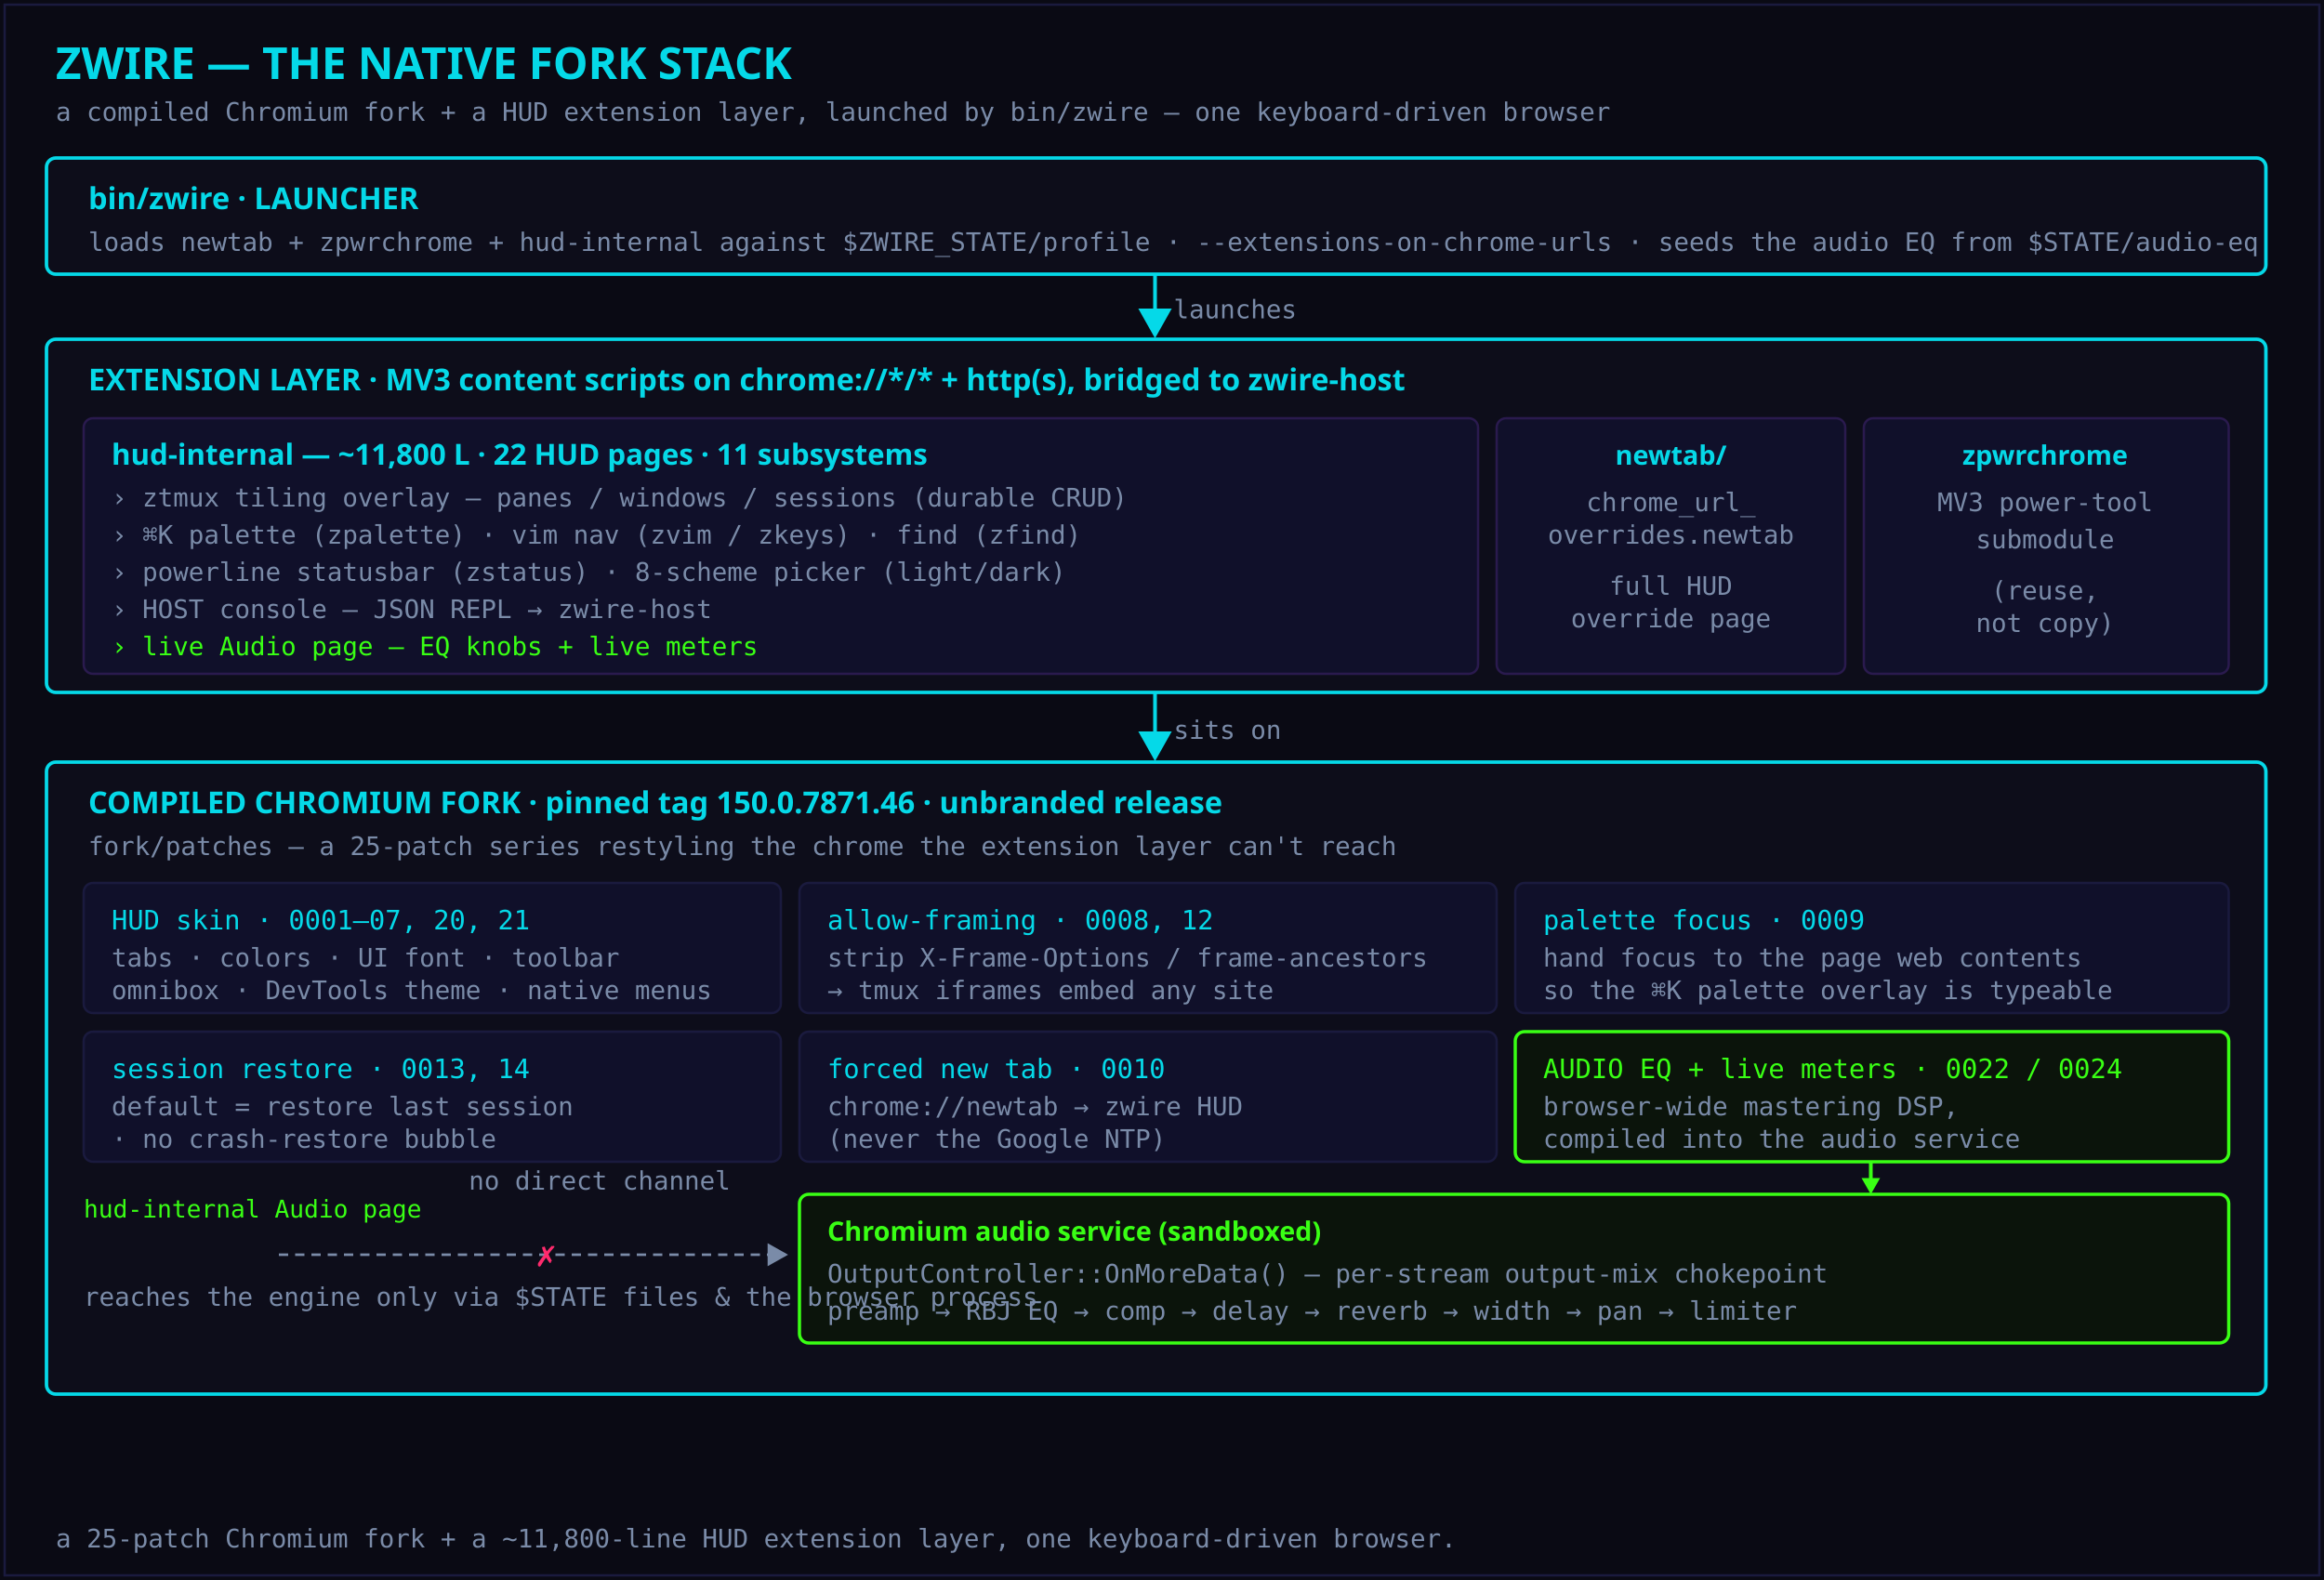
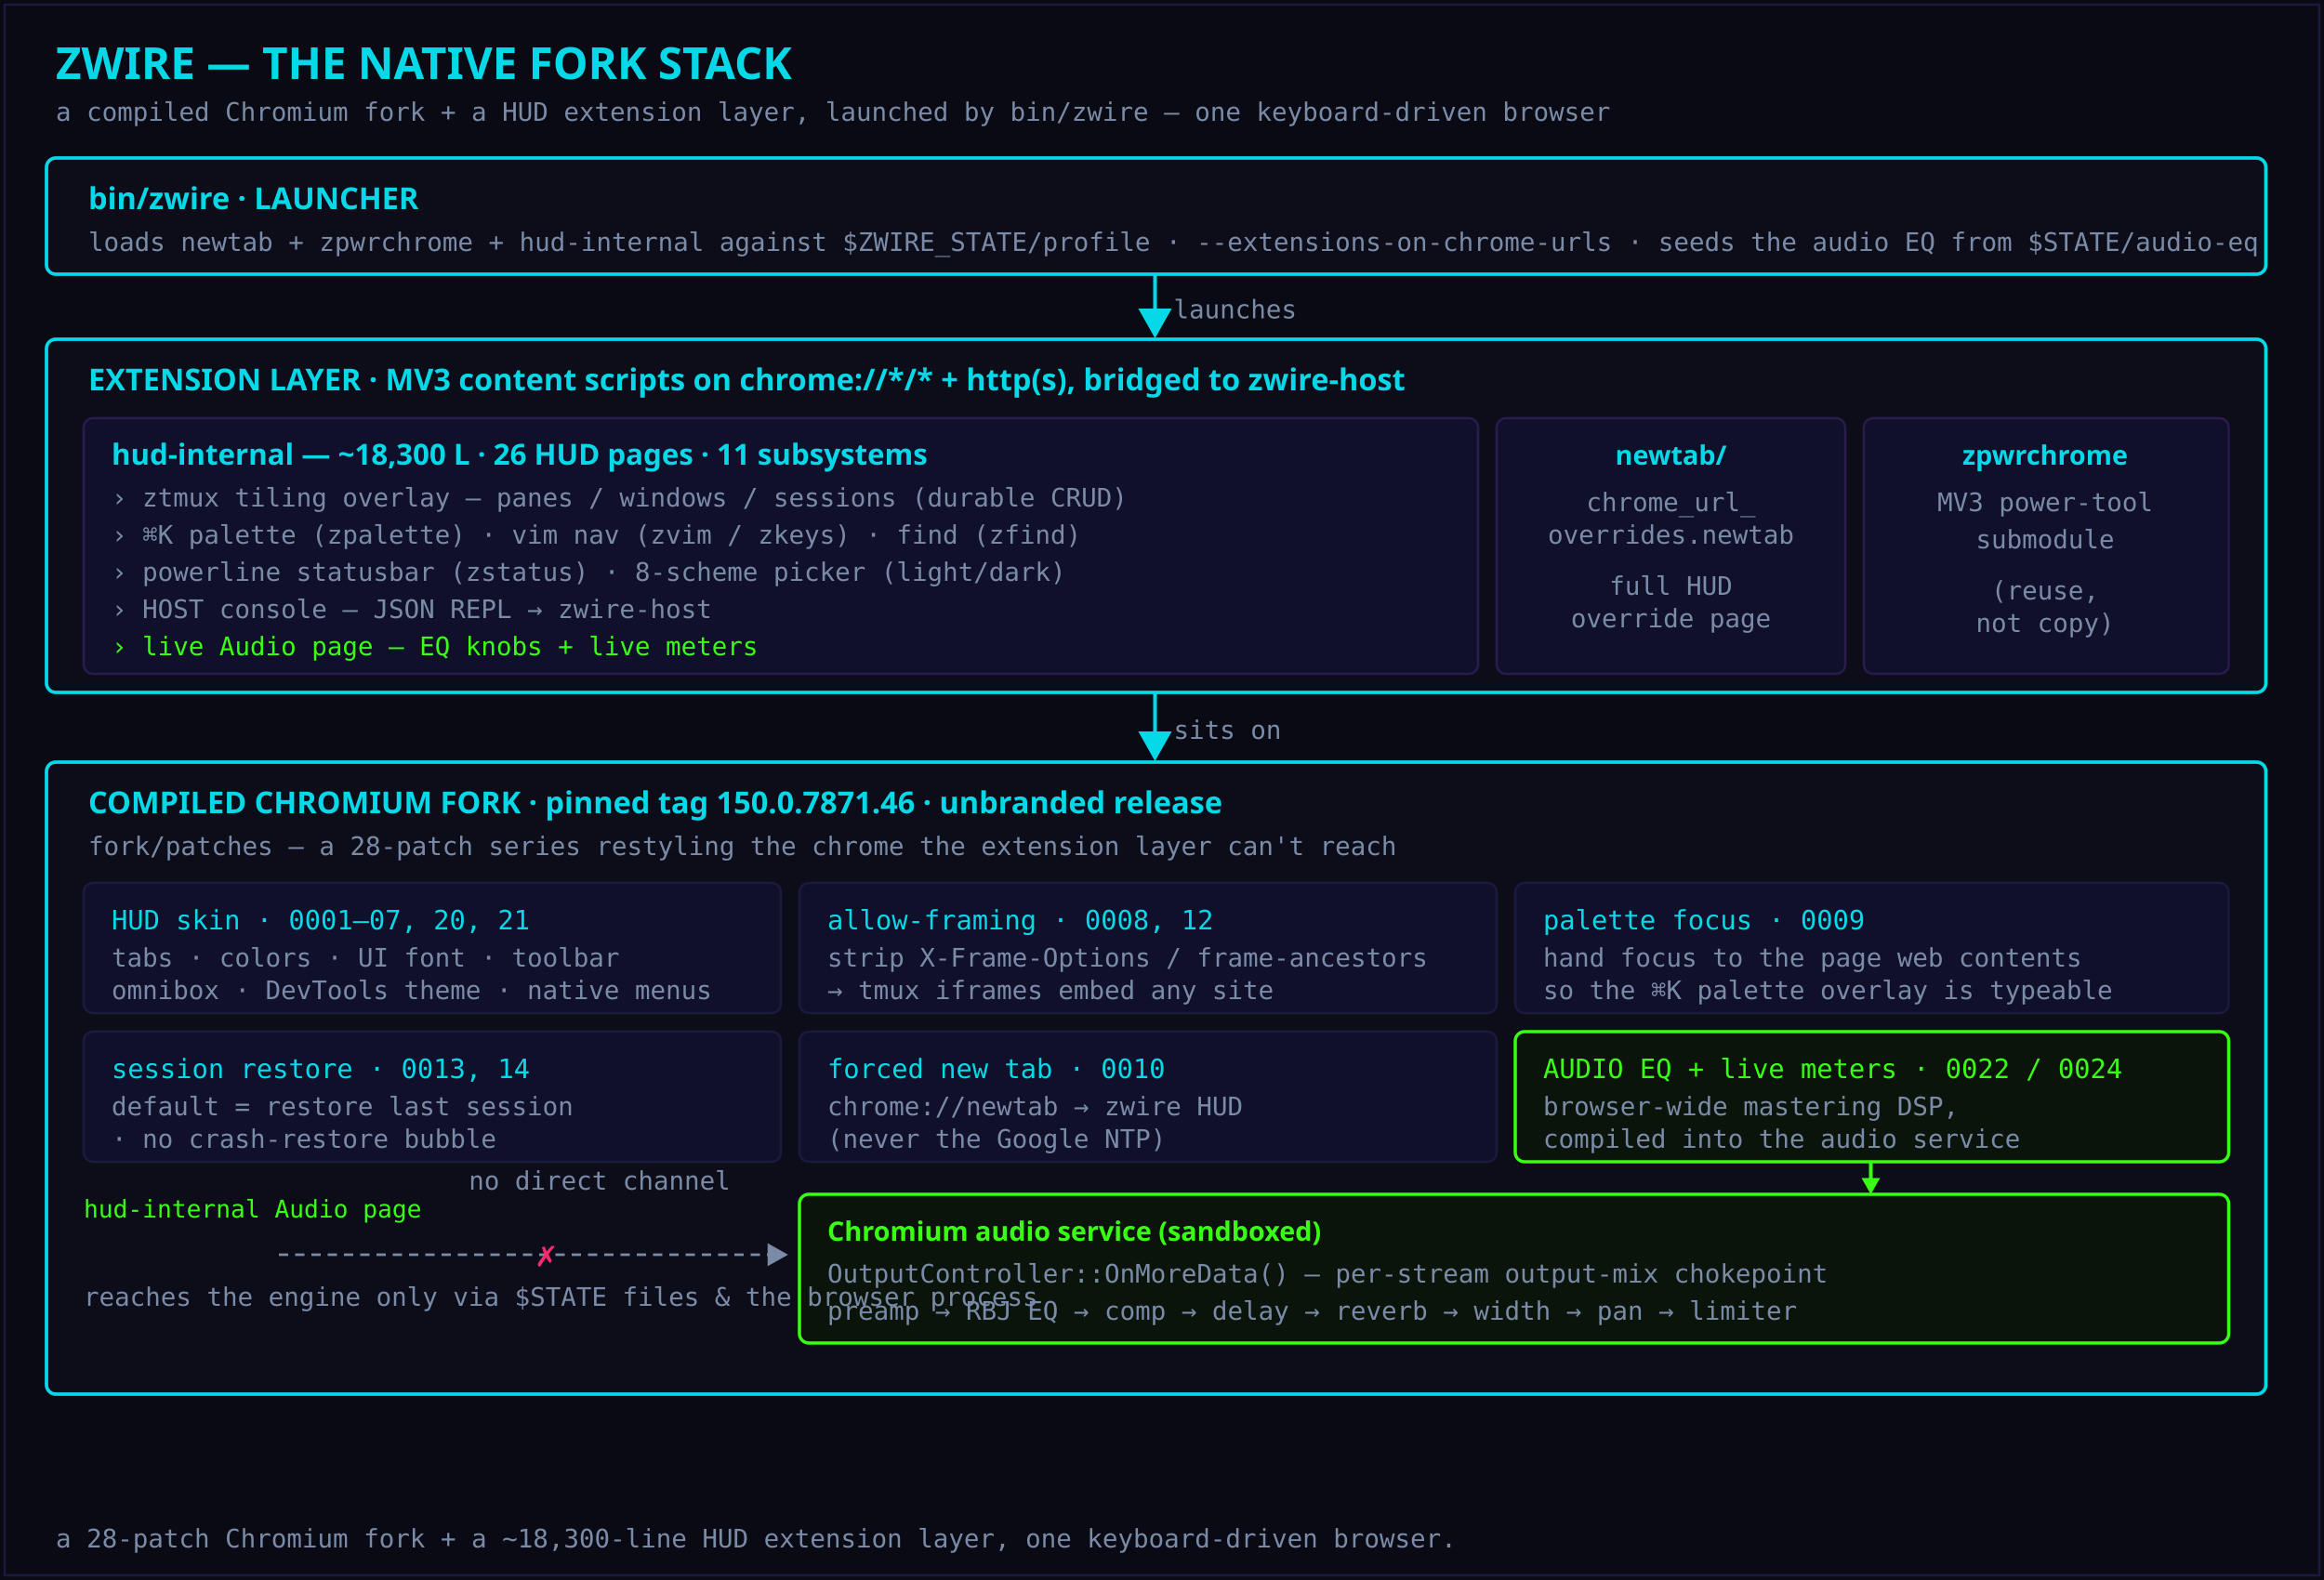
<svg xmlns="http://www.w3.org/2000/svg" viewBox="0 0 1000 680" font-family="'Share Tech Mono', ui-monospace, monospace">
  <defs>
    <marker id="ah" markerWidth="9" markerHeight="9" refX="7" refY="4.5" orient="auto">
      <path d="M0 0 L8 4.5 L0 9 Z" fill="#05d9e8" />
    </marker>
    <marker id="ahm" markerWidth="9" markerHeight="9" refX="7" refY="4.5" orient="auto">
      <path d="M0 0 L8 4.5 L0 9 Z" fill="#7a8ba8" />
    </marker>
    <style>
      .t     { fill:#e0f0ff; font-size:12px; }
      .dim   { fill:#7a8ba8; font-size:11px; }
      .cyan  { fill:#05d9e8; }
      .mag   { fill:#d300c5; }
      .pink  { fill:#ff6b9d; }
      .green { fill:#39ff14; }
      .title { font-family:'Orbitron', sans-serif; font-weight:700; }
      .h     { fill:#05d9e8; font-size:13px; font-family:'Orbitron', sans-serif; font-weight:700; }
      .box   { fill:#0d0d1a; stroke:#05d9e8; stroke-width:1.5; }
      .jitbx { fill:#0d0d1a; stroke:#d300c5; stroke-width:1.5; }
      .aotbx { fill:#0d0d1a; stroke:#ff2a6d; stroke-width:1.5; }
      .optbx { fill:#0b140b; stroke:#39ff14; stroke-width:1.4; }
      .chip  { fill:#10102a; stroke:#1a1a3e; stroke-width:1; }
      .sub   { fill:#10102a; stroke:#2a1a4e; stroke-width:1; }
      .arrow { stroke:#05d9e8; stroke-width:1.6; fill:none; marker-end:url(#ah); }
      .dash  { stroke:#7a8ba8; stroke-width:1.1; stroke-dasharray:4 3; fill:none; marker-end:url(#ahm); }
    </style>
  </defs>
  <rect x="0" y="0" width="1000" height="680" fill="#0a0a14" />
  <rect x="2" y="2" width="996" height="676" fill="none" stroke="#1a1a3e" stroke-width="1" />
  <text x="24" y="34" class="title" fill="#05d9e8" font-size="19">ZWIRE — THE NATIVE FORK STACK</text>
  <text x="24" y="52" class="dim">a compiled Chromium fork + a HUD extension layer, launched by bin/zwire — one keyboard-driven browser</text>
  <rect x="20" y="68" width="955" height="50" rx="4" class="box" />
  <text x="38" y="90" class="h">bin/zwire · LAUNCHER</text>
  <text x="38" y="108" class="dim">loads newtab + zpwrchrome + hud-internal against $ZWIRE_STATE/profile · --extensions-on-chrome-urls · seeds the audio EQ from $STATE/audio-eq</text>
  <path d="M497 118 L497 144" class="arrow" />
  <text x="505" y="137" class="dim" font-size="10">launches</text>
  <rect x="20" y="146" width="955" height="152" rx="4" class="box" />
  <text x="38" y="168" class="h">EXTENSION LAYER · MV3 content scripts on chrome://*/* + http(s), bridged to zwire-host</text>
  <rect x="36" y="180" width="600" height="110" rx="4" class="sub" />
-   <text x="48" y="200" class="cyan title" font-size="12.5">hud-internal — ~11,800 L · 22 HUD pages · 11 subsystems</text>
+   <text x="48" y="200" class="cyan title" font-size="12.5">hud-internal — ~18,300 L · 26 HUD pages · 11 subsystems</text>
  <text x="48" y="218" class="dim">› ztmux tiling overlay — panes / windows / sessions (durable CRUD)</text>
  <text x="48" y="234" class="dim">› ⌘K palette (zpalette) · vim nav (zvim / zkeys) · find (zfind)</text>
  <text x="48" y="250" class="dim">› powerline statusbar (zstatus) · 8-scheme picker (light/dark)</text>
  <text x="48" y="266" class="dim">› HOST console — JSON REPL → zwire-host</text>
  <text x="48" y="282" class="green" font-size="11">› live Audio page — EQ knobs + live meters</text>
  <rect x="644" y="180" width="150" height="110" rx="4" class="sub" />
  <text x="719" y="200" class="cyan title" font-size="11.5" text-anchor="middle">newtab/</text>
  <text x="719" y="220" class="dim" text-anchor="middle">chrome_url_</text>
  <text x="719" y="234" class="dim" text-anchor="middle">overrides.newtab</text>
  <text x="719" y="256" class="dim" text-anchor="middle">full HUD</text>
  <text x="719" y="270" class="dim" text-anchor="middle">override page</text>
  <rect x="802" y="180" width="157" height="110" rx="4" class="sub" />
  <text x="880" y="200" class="cyan title" font-size="11.5" text-anchor="middle">zpwrchrome</text>
  <text x="880" y="220" class="dim" text-anchor="middle">MV3 power-tool</text>
  <text x="880" y="236" class="dim" text-anchor="middle">submodule</text>
  <text x="880" y="258" class="dim" text-anchor="middle">(reuse,</text>
  <text x="880" y="272" class="dim" text-anchor="middle">not copy)</text>
  <path d="M497 298 L497 326" class="arrow" />
  <text x="505" y="318" class="dim" font-size="10">sits on</text>
  <rect x="20" y="328" width="955" height="272" rx="4" class="box" />
  <text x="38" y="350" class="h">COMPILED CHROMIUM FORK · pinned tag 150.0.7871.46 · unbranded release</text>
-   <text x="38" y="368" class="dim">fork/patches — a 25-patch series restyling the chrome the extension layer can't reach</text>
+   <text x="38" y="368" class="dim">fork/patches — a 28-patch series restyling the chrome the extension layer can't reach</text>
  <rect x="36" y="380" width="300" height="56" rx="4" class="chip" />
  <text x="48" y="400" class="cyan" font-size="11.5">HUD skin · 0001–07, 20, 21</text>
  <text x="48" y="416" class="dim" font-size="10.5">tabs · colors · UI font · toolbar</text>
  <text x="48" y="430" class="dim" font-size="10.5">omnibox · DevTools theme · native menus</text>
  <rect x="344" y="380" width="300" height="56" rx="4" class="chip" />
  <text x="356" y="400" class="cyan" font-size="11.5">allow-framing · 0008, 12</text>
  <text x="356" y="416" class="dim" font-size="10.5">strip X-Frame-Options / frame-ancestors</text>
  <text x="356" y="430" class="dim" font-size="10.5">→ tmux iframes embed any site</text>
  <rect x="652" y="380" width="307" height="56" rx="4" class="chip" />
  <text x="664" y="400" class="cyan" font-size="11.5">palette focus · 0009</text>
  <text x="664" y="416" class="dim" font-size="10.5">hand focus to the page web contents</text>
  <text x="664" y="430" class="dim" font-size="10.5">so the ⌘K palette overlay is typeable</text>
  <rect x="36" y="444" width="300" height="56" rx="4" class="chip" />
  <text x="48" y="464" class="cyan" font-size="11.5">session restore · 0013, 14</text>
  <text x="48" y="480" class="dim" font-size="10.5">default = restore last session</text>
  <text x="48" y="494" class="dim" font-size="10.5">· no crash-restore bubble</text>
  <rect x="344" y="444" width="300" height="56" rx="4" class="chip" />
  <text x="356" y="464" class="cyan" font-size="11.5">forced new tab · 0010</text>
  <text x="356" y="480" class="dim" font-size="10.5">chrome://newtab → zwire HUD</text>
  <text x="356" y="494" class="dim" font-size="10.5">(never the Google NTP)</text>
  <rect x="652" y="444" width="307" height="56" rx="4" class="optbx" />
  <text x="664" y="464" class="green" font-size="11.5">AUDIO EQ + live meters · 0022 / 0024</text>
  <text x="664" y="480" class="dim" font-size="10.5">browser-wide mastering DSP,</text>
  <text x="664" y="494" class="dim" font-size="10.5">compiled into the audio service</text>
  <path d="M805 500 L805 511" stroke="#39ff14" stroke-width="1.6" fill="none" />
  <path d="M801 507 L805 514 L809 507 Z" fill="#39ff14" />
  <rect x="344" y="514" width="615" height="64" rx="4" class="optbx" />
  <text x="356" y="534" class="green title" font-size="11.5">Chromium audio service (sandboxed)</text>
  <text x="356" y="552" class="dim" font-size="10.5">OutputController::OnMoreData() — per-stream output-mix chokepoint</text>
  <text x="356" y="568" class="dim" font-size="10.5">preamp → RBJ EQ → comp → delay → reverb → width → pan → limiter</text>
  <text x="36" y="524" class="green" font-size="10.5">hud-internal Audio page</text>
  <text x="258" y="512" class="dim" font-size="9.5" text-anchor="middle">no direct channel</text>
  <path d="M120 540 L338 540" class="dash" />
  <text x="235" y="545" fill="#ff2a6d" font-size="15" font-weight="700" text-anchor="middle">✗</text>
  <text x="36" y="562" class="dim" font-size="9.5">reaches the engine only via $STATE files &amp; the browser process</text>
-   <text x="24" y="666" class="dim" font-size="10">a 25-patch Chromium fork + a ~11,800-line HUD extension layer, one keyboard-driven browser.</text>
+   <text x="24" y="666" class="dim" font-size="10">a 28-patch Chromium fork + a ~18,300-line HUD extension layer, one keyboard-driven browser.</text>
</svg>
